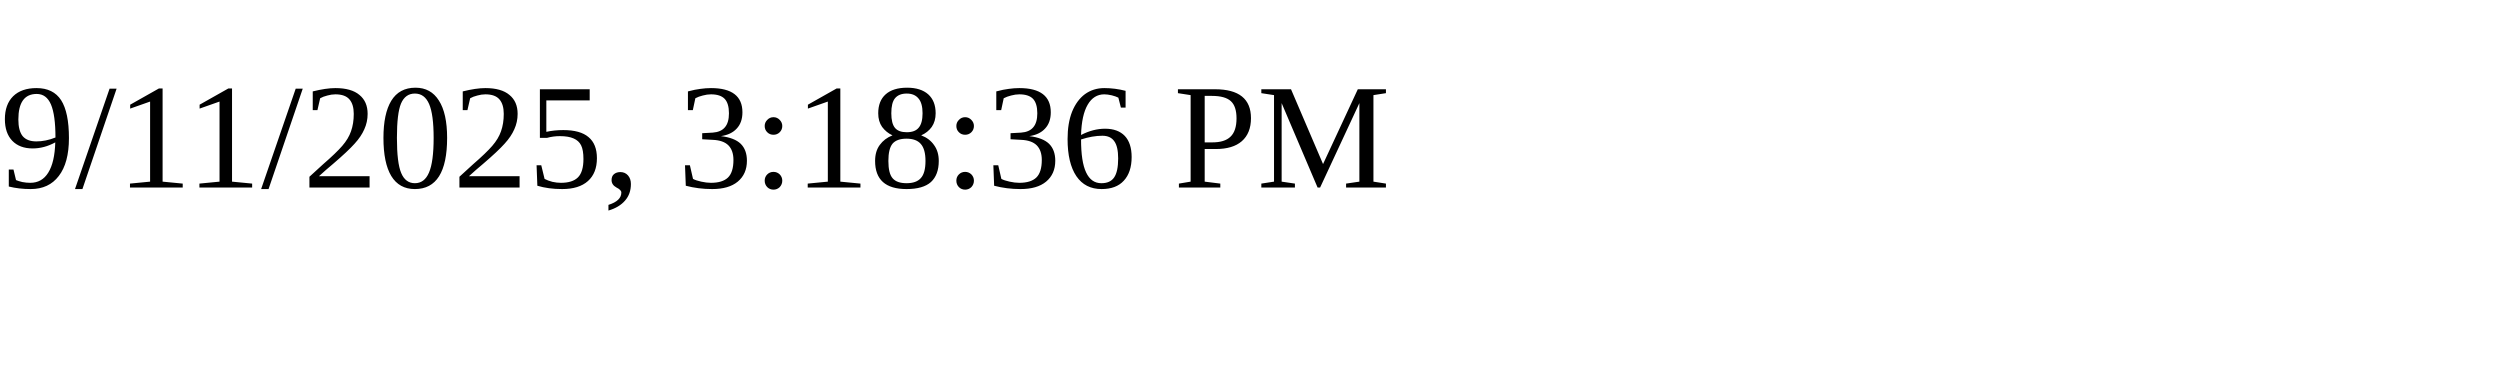
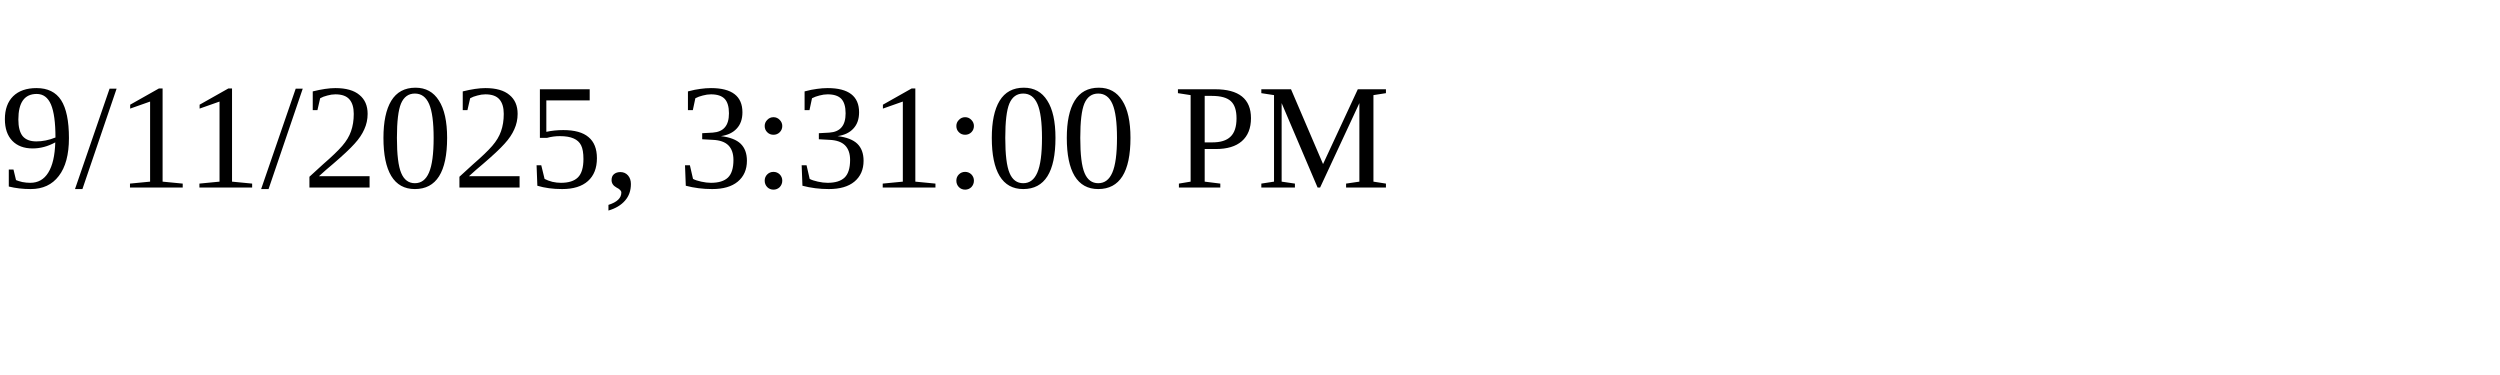
<svg xmlns="http://www.w3.org/2000/svg" height="30" width="200">
-   <text x="0" y="15">9/11/2025, 3:18:36 PM</text>
+   <text x="0" y="15">9/11/2025, 3:31:00 PM</text>
</svg>
